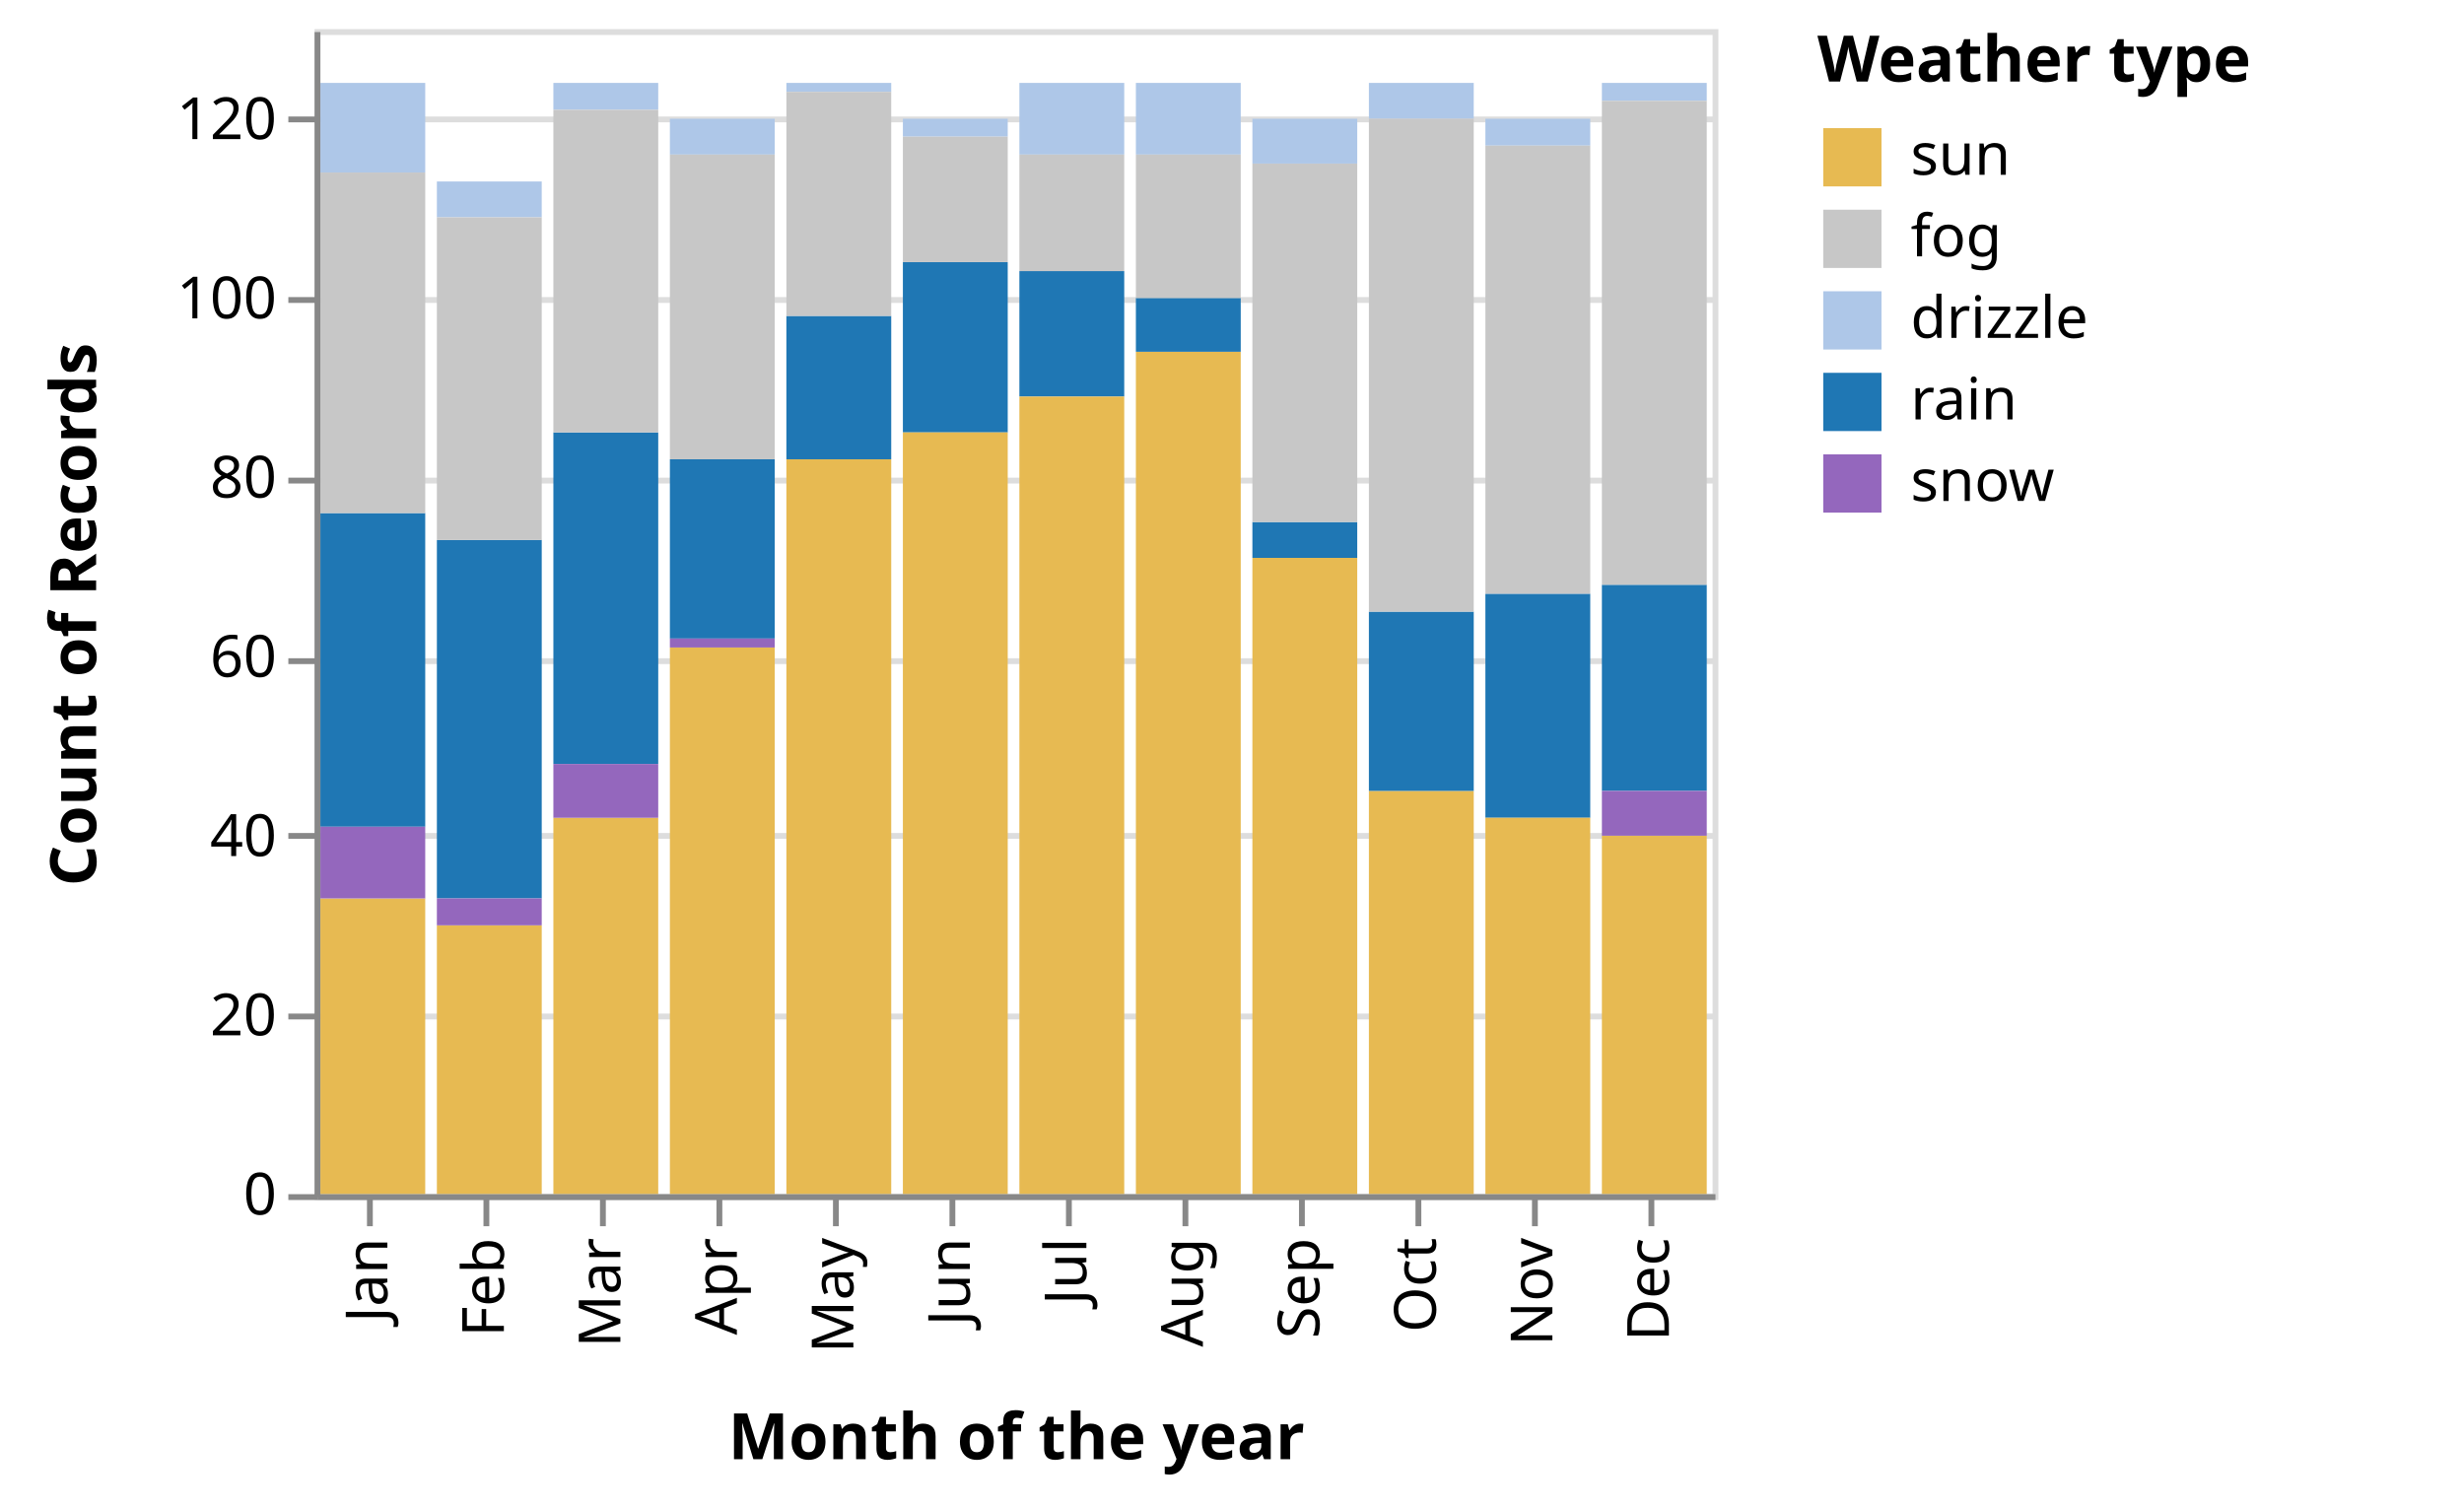
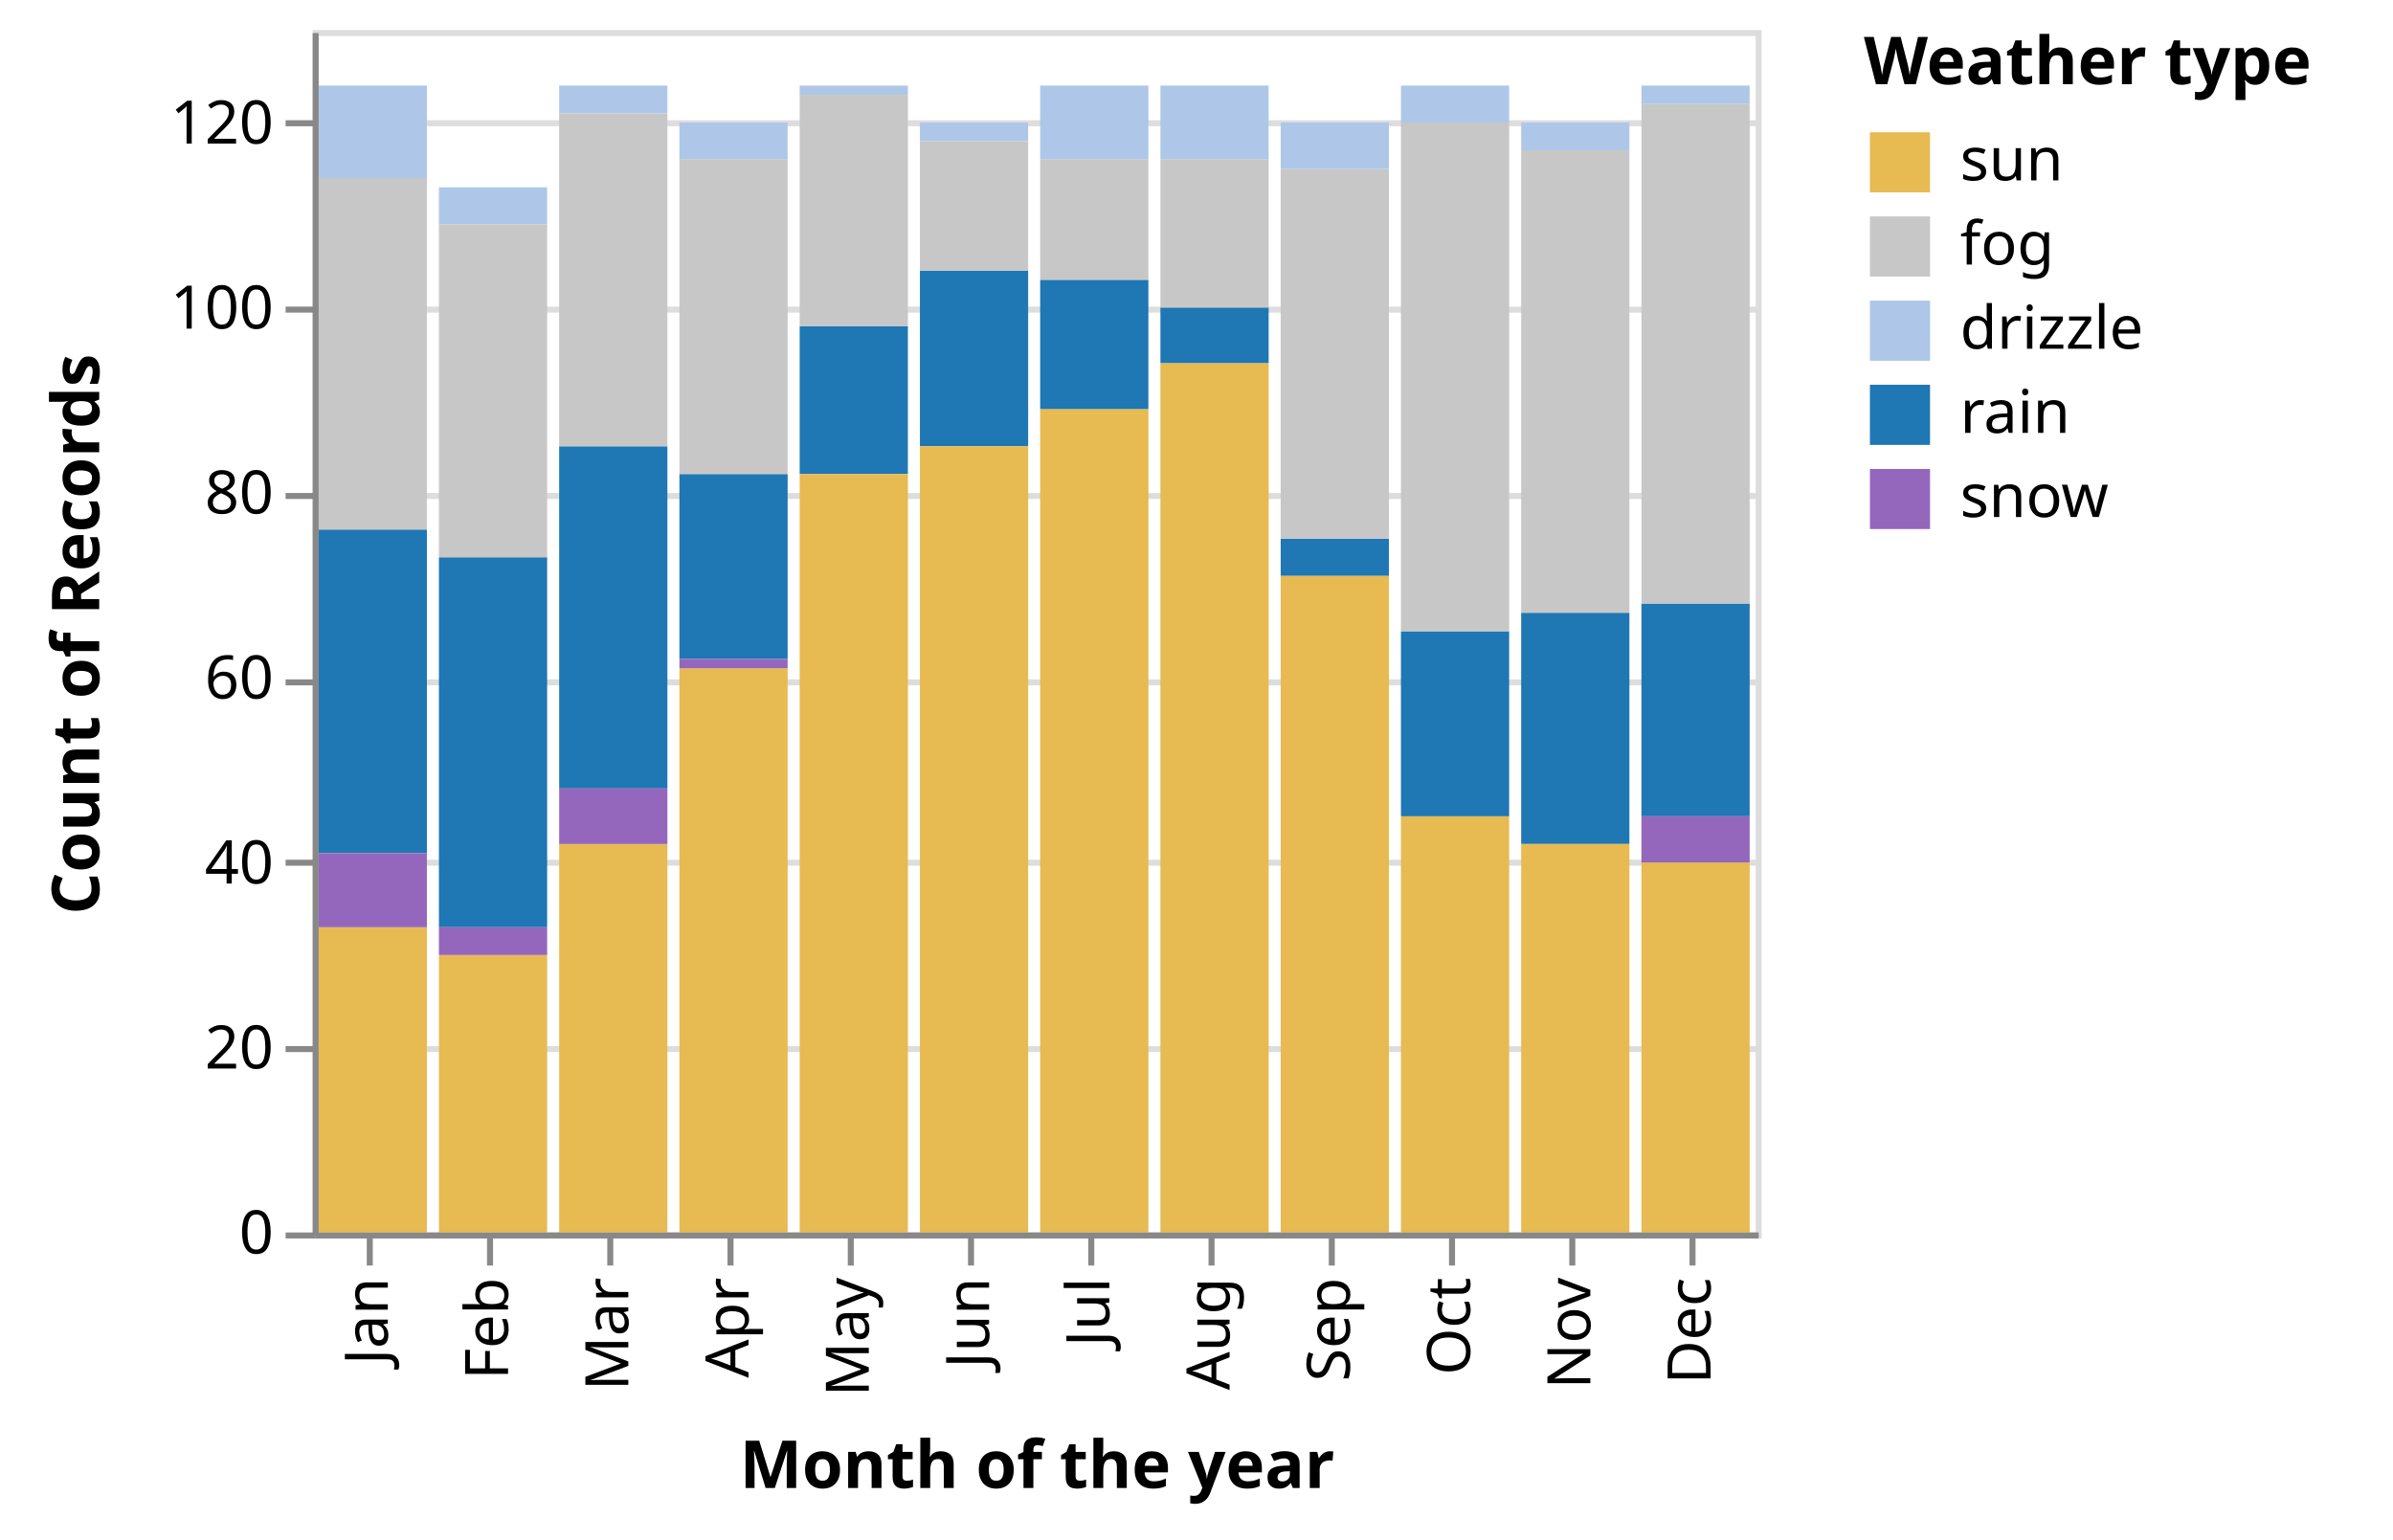
- <svg xmlns="http://www.w3.org/2000/svg" class="marks" width="423" height="259" viewBox="0 0 423 259" version="1.1">
-   <g transform="translate(54,5)">
+ <svg xmlns="http://www.w3.org/2000/svg" class="marks" width="398" height="256" viewBox="0 0 398 256" version="1.1">
+   <g transform="translate(52,5)">
    <g class="mark-group role-frame root">
      <g transform="translate(0,0)">
        <path class="background" d="M0.5,0.5h240v200h-240Z" style="fill: none; stroke: #ddd;" />
        <g>
          <g class="mark-group role-axis">
            <g transform="translate(0.5,0.5)">
              <path class="background" d="M0,0h0v0h0Z" style="pointer-events: none; fill: none;" />
              <g>
                <g class="mark-rule role-axis-grid" style="pointer-events: none;">
                  <line transform="translate(0,200)" x2="240" y2="0" style="fill: none; stroke: #ddd; stroke-width: 1; opacity: 1;" />
                  <line transform="translate(0,169)" x2="240" y2="0" style="fill: none; stroke: #ddd; stroke-width: 1; opacity: 1;" />
                  <line transform="translate(0,138)" x2="240" y2="0" style="fill: none; stroke: #ddd; stroke-width: 1; opacity: 1;" />
                  <line transform="translate(0,108)" x2="240" y2="0" style="fill: none; stroke: #ddd; stroke-width: 1; opacity: 1;" />
                  <line transform="translate(0,77)" x2="240" y2="0" style="fill: none; stroke: #ddd; stroke-width: 1; opacity: 1;" />
                  <line transform="translate(0,46)" x2="240" y2="0" style="fill: none; stroke: #ddd; stroke-width: 1; opacity: 1;" />
                  <line transform="translate(0,15)" x2="240" y2="0" style="fill: none; stroke: #ddd; stroke-width: 1; opacity: 1;" />
                </g>
              </g>
            </g>
          </g>
          <g class="mark-rect role-mark marks">
            <path d="M1,9.231h18v15.385h-18Z" style="fill: #aec7e8;" />
            <path d="M1,83.077h18v53.846h-18Z" style="fill: #1f77b4;" />
            <path d="M1,149.231h18v50.769h-18Z" style="fill: #e7ba52;" />
            <path d="M1,136.923h18v12.308h-18Z" style="fill: #9467bd;" />
            <path d="M21,87.692h18v61.538h-18Z" style="fill: #1f77b4;" />
            <path d="M21,153.846h18v46.154h-18Z" style="fill: #e7ba52;" />
            <path d="M21,26.154h18v6.154h-18Z" style="fill: #aec7e8;" />
            <path d="M21,149.231h18v4.615h-18Z" style="fill: #9467bd;" />
            <path d="M41,135.385h18v64.615h-18Z" style="fill: #e7ba52;" />
            <path d="M41,69.231h18v56.923h-18Z" style="fill: #1f77b4;" />
            <path d="M41,126.154h18v9.231h-18Z" style="fill: #9467bd;" />
            <path d="M41,9.231h18v4.615h-18Z" style="fill: #aec7e8;" />
            <path d="M61,73.846h18v30.769h-18Z" style="fill: #1f77b4;" />
            <path d="M61,106.154h18v93.846h-18Z" style="fill: #e7ba52;" />
            <path d="M61,104.615h18v1.538h-18Z" style="fill: #9467bd;" />
            <path d="M61,15.385h18v6.154h-18Z" style="fill: #aec7e8;" />
            <path d="M81,49.231h18v24.615h-18Z" style="fill: #1f77b4;" />
            <path d="M81,73.846h18v126.154h-18Z" style="fill: #e7ba52;" />
            <path d="M81,9.231h18v1.538h-18Z" style="fill: #aec7e8;" />
            <path d="M101,40h18v29.231h-18Z" style="fill: #1f77b4;" />
            <path d="M101,69.231h18v130.769h-18Z" style="fill: #e7ba52;" />
            <path d="M101,15.385h18v3.077h-18Z" style="fill: #aec7e8;" />
            <path d="M121,41.538h18v21.538h-18Z" style="fill: #1f77b4;" />
            <path d="M121,63.077h18v136.923h-18Z" style="fill: #e7ba52;" />
            <path d="M121,9.231h18v12.308h-18Z" style="fill: #aec7e8;" />
            <path d="M121,21.538h18v20h-18Z" style="fill: #c7c7c7;" />
            <path d="M141,9.231h18v12.308h-18Z" style="fill: #aec7e8;" />
            <path d="M141,55.385h18v144.615h-18Z" style="fill: #e7ba52;" />
            <path d="M141,46.154h18v9.231h-18Z" style="fill: #1f77b4;" />
            <path d="M161,90.769h18v109.231h-18Z" style="fill: #e7ba52;" />
            <path d="M161,84.615h18v6.154h-18Z" style="fill: #1f77b4;" />
            <path d="M161,23.077h18v61.538h-18Z" style="fill: #c7c7c7;" />
            <path d="M161,15.385h18v7.692h-18Z" style="fill: #aec7e8;" />
            <path d="M181,130.769h18v69.231h-18Z" style="fill: #e7ba52;" />
            <path d="M181,9.231h18v6.154h-18Z" style="fill: #aec7e8;" />
            <path d="M181,100h18v30.769h-18Z" style="fill: #1f77b4;" />
            <path d="M201,96.923h18v38.462h-18Z" style="fill: #1f77b4;" />
            <path d="M201,135.385h18v64.615h-18Z" style="fill: #e7ba52;" />
            <path d="M201,15.385h18v4.615h-18Z" style="fill: #aec7e8;" />
            <path d="M201,20h18v76.923h-18Z" style="fill: #c7c7c7;" />
            <path d="M221,95.385h18v35.385h-18Z" style="fill: #1f77b4;" />
            <path d="M221,138.462h18v61.538h-18Z" style="fill: #e7ba52;" />
            <path d="M221,130.769h18v7.692h-18Z" style="fill: #9467bd;" />
            <path d="M221,9.231h18v3.077h-18Z" style="fill: #aec7e8;" />
            <path d="M41,13.846h18v55.385h-18Z" style="fill: #c7c7c7;" />
            <path d="M61,21.538h18v52.308h-18Z" style="fill: #c7c7c7;" />
            <path d="M81,10.769h18v38.462h-18Z" style="fill: #c7c7c7;" />
            <path d="M101,18.462h18v21.538h-18Z" style="fill: #c7c7c7;" />
            <path d="M141,21.538h18v24.615h-18Z" style="fill: #c7c7c7;" />
            <path d="M181,15.385h18v84.615h-18Z" style="fill: #c7c7c7;" />
            <path d="M221,12.308h18v83.077h-18Z" style="fill: #c7c7c7;" />
            <path d="M1,24.615h18v58.462h-18Z" style="fill: #c7c7c7;" />
            <path d="M21,32.308h18v55.385h-18Z" style="fill: #c7c7c7;" />
          </g>
          <g class="mark-group role-legend">
            <g transform="translate(258,0)">
-               <path class="background" d="M0,0h106v84h-106Z" style="pointer-events: none; fill: none;" />
+               <path class="background" d="M0,0h83v84h-83Z" style="pointer-events: none; fill: none;" />
              <g>
                <g class="mark-group role-legend-entry">
                  <g transform="translate(0,16)">
                    <path class="background" d="M0,0h0v0h0Z" style="pointer-events: none; fill: none;" />
                    <g>
                      <g class="mark-group role-scope">
                        <g transform="translate(0,0)">
-                           <path class="background" d="M0,0h73v12h-73Z" style="pointer-events: none; fill: none; opacity: 1;" />
+                           <path class="background" d="M0,0h49v12h-49Z" style="pointer-events: none; fill: none; opacity: 1;" />
                          <g>
                            <g class="mark-symbol role-legend-symbol" style="pointer-events: none;">
                              <path transform="translate(6,6)" d="M-5,-5h10v10h-10Z" style="fill: #e7ba52; stroke-width: 1.5; opacity: 1;" />
                            </g>
                            <g class="mark-text role-legend-label" style="pointer-events: none;">
                              <text text-anchor="start" transform="translate(16,9)" style="font-family: sans-serif; font-size: 10px; fill: #000; opacity: 1;">sun</text>
                            </g>
                          </g>
                        </g>
                        <g transform="translate(0,14)">
-                           <path class="background" d="M0,0h73v12h-73Z" style="pointer-events: none; fill: none; opacity: 1;" />
+                           <path class="background" d="M0,0h49v12h-49Z" style="pointer-events: none; fill: none; opacity: 1;" />
                          <g>
                            <g class="mark-symbol role-legend-symbol" style="pointer-events: none;">
                              <path transform="translate(6,6)" d="M-5,-5h10v10h-10Z" style="fill: #c7c7c7; stroke-width: 1.5; opacity: 1;" />
                            </g>
                            <g class="mark-text role-legend-label" style="pointer-events: none;">
                              <text text-anchor="start" transform="translate(16,9)" style="font-family: sans-serif; font-size: 10px; fill: #000; opacity: 1;">fog</text>
                            </g>
                          </g>
                        </g>
                        <g transform="translate(0,28)">
-                           <path class="background" d="M0,0h73v12h-73Z" style="pointer-events: none; fill: none; opacity: 1;" />
+                           <path class="background" d="M0,0h49v12h-49Z" style="pointer-events: none; fill: none; opacity: 1;" />
                          <g>
                            <g class="mark-symbol role-legend-symbol" style="pointer-events: none;">
                              <path transform="translate(6,6)" d="M-5,-5h10v10h-10Z" style="fill: #aec7e8; stroke-width: 1.5; opacity: 1;" />
                            </g>
                            <g class="mark-text role-legend-label" style="pointer-events: none;">
                              <text text-anchor="start" transform="translate(16,9)" style="font-family: sans-serif; font-size: 10px; fill: #000; opacity: 1;">drizzle</text>
                            </g>
                          </g>
                        </g>
                        <g transform="translate(0,42)">
-                           <path class="background" d="M0,0h73v12h-73Z" style="pointer-events: none; fill: none; opacity: 1;" />
+                           <path class="background" d="M0,0h49v12h-49Z" style="pointer-events: none; fill: none; opacity: 1;" />
                          <g>
                            <g class="mark-symbol role-legend-symbol" style="pointer-events: none;">
                              <path transform="translate(6,6)" d="M-5,-5h10v10h-10Z" style="fill: #1f77b4; stroke-width: 1.5; opacity: 1;" />
                            </g>
                            <g class="mark-text role-legend-label" style="pointer-events: none;">
                              <text text-anchor="start" transform="translate(16,9)" style="font-family: sans-serif; font-size: 10px; fill: #000; opacity: 1;">rain</text>
                            </g>
                          </g>
                        </g>
                        <g transform="translate(0,56)">
-                           <path class="background" d="M0,0h73v12h-73Z" style="pointer-events: none; fill: none; opacity: 1;" />
+                           <path class="background" d="M0,0h49v12h-49Z" style="pointer-events: none; fill: none; opacity: 1;" />
                          <g>
                            <g class="mark-symbol role-legend-symbol" style="pointer-events: none;">
                              <path transform="translate(6,6)" d="M-5,-5h10v10h-10Z" style="fill: #9467bd; stroke-width: 1.5; opacity: 1;" />
                            </g>
                            <g class="mark-text role-legend-label" style="pointer-events: none;">
                              <text text-anchor="start" transform="translate(16,9)" style="font-family: sans-serif; font-size: 10px; fill: #000; opacity: 1;">snow</text>
                            </g>
                          </g>
                        </g>
                      </g>
                    </g>
                  </g>
                </g>
                <g class="mark-text role-legend-title" style="pointer-events: none;">
                  <text text-anchor="start" transform="translate(0,9)" style="font-family: sans-serif; font-size: 11px; font-weight: bold; fill: #000; opacity: 1;">Weather type</text>
                </g>
              </g>
            </g>
          </g>
          <g class="mark-group role-axis">
            <g transform="translate(0.5,200.5)">
              <path class="background" d="M0,0h0v0h0Z" style="pointer-events: none; fill: none;" />
              <g>
                <g class="mark-rule role-axis-tick" style="pointer-events: none;">
                  <line transform="translate(9,0)" x2="0" y2="5" style="fill: none; stroke: #888; stroke-width: 1; opacity: 1;" />
                  <line transform="translate(29,0)" x2="0" y2="5" style="fill: none; stroke: #888; stroke-width: 1; opacity: 1;" />
                  <line transform="translate(49,0)" x2="0" y2="5" style="fill: none; stroke: #888; stroke-width: 1; opacity: 1;" />
                  <line transform="translate(69,0)" x2="0" y2="5" style="fill: none; stroke: #888; stroke-width: 1; opacity: 1;" />
                  <line transform="translate(89,0)" x2="0" y2="5" style="fill: none; stroke: #888; stroke-width: 1; opacity: 1;" />
                  <line transform="translate(109,0)" x2="0" y2="5" style="fill: none; stroke: #888; stroke-width: 1; opacity: 1;" />
                  <line transform="translate(129,0)" x2="0" y2="5" style="fill: none; stroke: #888; stroke-width: 1; opacity: 1;" />
                  <line transform="translate(149,0)" x2="0" y2="5" style="fill: none; stroke: #888; stroke-width: 1; opacity: 1;" />
                  <line transform="translate(169,0)" x2="0" y2="5" style="fill: none; stroke: #888; stroke-width: 1; opacity: 1;" />
                  <line transform="translate(189,0)" x2="0" y2="5" style="fill: none; stroke: #888; stroke-width: 1; opacity: 1;" />
                  <line transform="translate(209,0)" x2="0" y2="5" style="fill: none; stroke: #888; stroke-width: 1; opacity: 1;" />
                  <line transform="translate(229,0)" x2="0" y2="5" style="fill: none; stroke: #888; stroke-width: 1; opacity: 1;" />
                </g>
                <g class="mark-text role-axis-label" style="pointer-events: none;">
                  <text text-anchor="end" transform="translate(9,7) rotate(270) translate(0,3)" style="font-family: sans-serif; font-size: 10px; fill: #000; opacity: 1;">Jan</text>
                  <text text-anchor="end" transform="translate(29,7) rotate(270) translate(0,3)" style="font-family: sans-serif; font-size: 10px; fill: #000; opacity: 1;">Feb</text>
                  <text text-anchor="end" transform="translate(49,7) rotate(270) translate(0,3)" style="font-family: sans-serif; font-size: 10px; fill: #000; opacity: 1;">Mar</text>
                  <text text-anchor="end" transform="translate(69,7) rotate(270) translate(0,3)" style="font-family: sans-serif; font-size: 10px; fill: #000; opacity: 1;">Apr</text>
                  <text text-anchor="end" transform="translate(89,7) rotate(270) translate(0,3)" style="font-family: sans-serif; font-size: 10px; fill: #000; opacity: 1;">May</text>
                  <text text-anchor="end" transform="translate(109,7) rotate(270) translate(0,3)" style="font-family: sans-serif; font-size: 10px; fill: #000; opacity: 1;">Jun</text>
                  <text text-anchor="end" transform="translate(129,7) rotate(270) translate(0,3)" style="font-family: sans-serif; font-size: 10px; fill: #000; opacity: 1;">Jul</text>
                  <text text-anchor="end" transform="translate(149,7) rotate(270) translate(0,3)" style="font-family: sans-serif; font-size: 10px; fill: #000; opacity: 1;">Aug</text>
                  <text text-anchor="end" transform="translate(169,7) rotate(270) translate(0,3)" style="font-family: sans-serif; font-size: 10px; fill: #000; opacity: 1;">Sep</text>
                  <text text-anchor="end" transform="translate(189,7) rotate(270) translate(0,3)" style="font-family: sans-serif; font-size: 10px; fill: #000; opacity: 1;">Oct</text>
                  <text text-anchor="end" transform="translate(209,7) rotate(270) translate(0,3)" style="font-family: sans-serif; font-size: 10px; fill: #000; opacity: 1;">Nov</text>
                  <text text-anchor="end" transform="translate(229,7) rotate(270) translate(0,3)" style="font-family: sans-serif; font-size: 10px; fill: #000; opacity: 1;">Dec</text>
                </g>
                <g class="mark-rule role-axis-domain" style="pointer-events: none;">
                  <line transform="translate(0,0)" x2="240" y2="0" style="fill: none; stroke: #888; stroke-width: 1; opacity: 1;" />
                </g>
                <g class="mark-text role-axis-title" style="pointer-events: none;">
-                   <text text-anchor="middle" transform="translate(120,45)" style="font-family: sans-serif; font-size: 11px; font-weight: bold; fill: #000; opacity: 1;">Month of the year</text>
+                   <text text-anchor="middle" transform="translate(120,42)" style="font-family: sans-serif; font-size: 11px; font-weight: bold; fill: #000; opacity: 1;">Month of the year</text>
                </g>
              </g>
            </g>
          </g>
          <g class="mark-group role-axis">
            <g transform="translate(0.5,0.5)">
              <path class="background" d="M0,0h0v0h0Z" style="pointer-events: none; fill: none;" />
              <g>
                <g class="mark-rule role-axis-tick" style="pointer-events: none;">
                  <line transform="translate(0,200)" x2="-5" y2="0" style="fill: none; stroke: #888; stroke-width: 1; opacity: 1;" />
                  <line transform="translate(0,169)" x2="-5" y2="0" style="fill: none; stroke: #888; stroke-width: 1; opacity: 1;" />
                  <line transform="translate(0,138)" x2="-5" y2="0" style="fill: none; stroke: #888; stroke-width: 1; opacity: 1;" />
                  <line transform="translate(0,108)" x2="-5" y2="0" style="fill: none; stroke: #888; stroke-width: 1; opacity: 1;" />
                  <line transform="translate(0,77)" x2="-5" y2="0" style="fill: none; stroke: #888; stroke-width: 1; opacity: 1;" />
                  <line transform="translate(0,46)" x2="-5" y2="0" style="fill: none; stroke: #888; stroke-width: 1; opacity: 1;" />
                  <line transform="translate(0,15)" x2="-5" y2="0" style="fill: none; stroke: #888; stroke-width: 1; opacity: 1;" />
                </g>
                <g class="mark-text role-axis-label" style="pointer-events: none;">
                  <text text-anchor="end" transform="translate(-7,203)" style="font-family: sans-serif; font-size: 10px; fill: #000; opacity: 1;">0</text>
                  <text text-anchor="end" transform="translate(-7,172.2308)" style="font-family: sans-serif; font-size: 10px; fill: #000; opacity: 1;">20</text>
                  <text text-anchor="end" transform="translate(-7,141.4615)" style="font-family: sans-serif; font-size: 10px; fill: #000; opacity: 1;">40</text>
                  <text text-anchor="end" transform="translate(-7,110.6923)" style="font-family: sans-serif; font-size: 10px; fill: #000; opacity: 1;">60</text>
                  <text text-anchor="end" transform="translate(-7,79.92308)" style="font-family: sans-serif; font-size: 10px; fill: #000; opacity: 1;">80</text>
                  <text text-anchor="end" transform="translate(-7,49.15385)" style="font-family: sans-serif; font-size: 10px; fill: #000; opacity: 1;">100</text>
                  <text text-anchor="end" transform="translate(-7,18.38462)" style="font-family: sans-serif; font-size: 10px; fill: #000; opacity: 1;">120</text>
                </g>
                <g class="mark-rule role-axis-domain" style="pointer-events: none;">
                  <line transform="translate(0,200)" x2="0" y2="-200" style="fill: none; stroke: #888; stroke-width: 1; opacity: 1;" />
                </g>
                <g class="mark-text role-axis-title" style="pointer-events: none;">
-                   <text text-anchor="middle" transform="translate(-36,100) rotate(-90) translate(0,-2)" style="font-family: sans-serif; font-size: 11px; font-weight: bold; fill: #000; opacity: 1;">Count of Records</text>
+                   <text text-anchor="middle" transform="translate(-34,100) rotate(-90) translate(0,-2)" style="font-family: sans-serif; font-size: 11px; font-weight: bold; fill: #000; opacity: 1;">Count of Records</text>
                </g>
              </g>
            </g>
          </g>
        </g>
      </g>
    </g>
  </g>
</svg>
